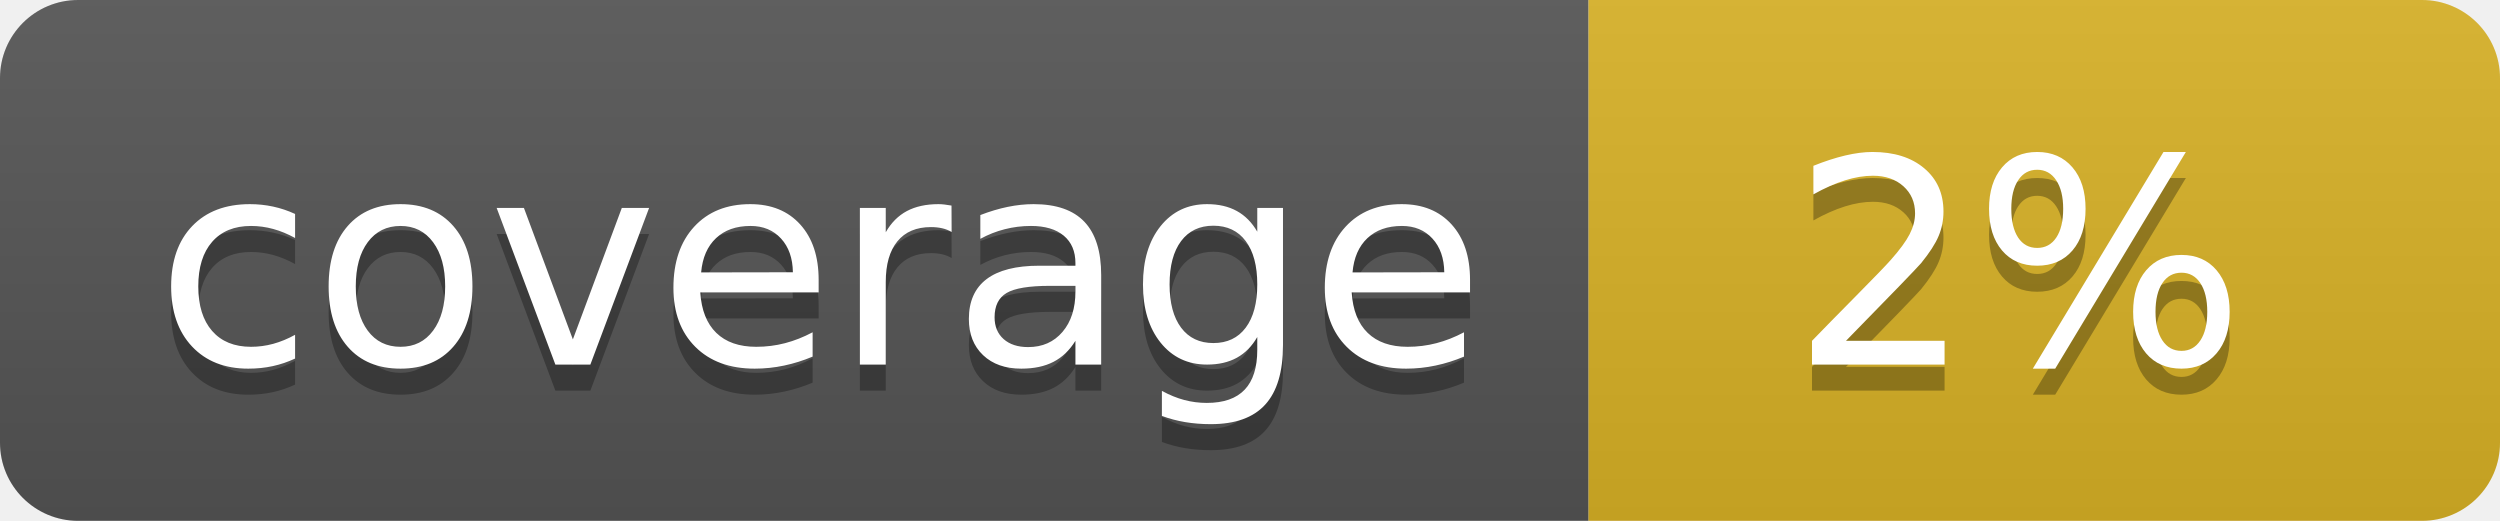
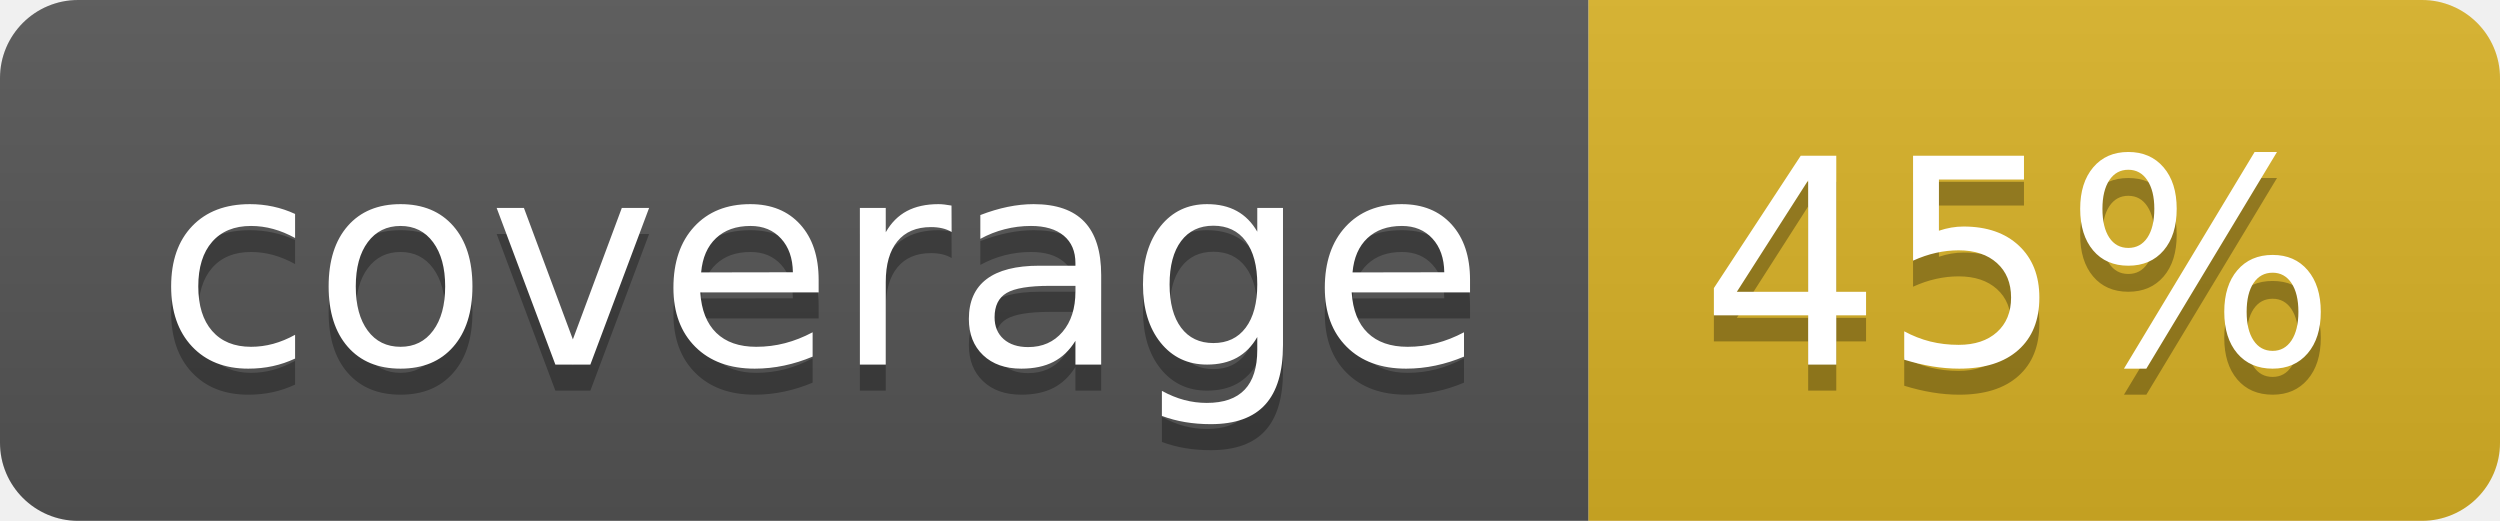
<svg xmlns="http://www.w3.org/2000/svg" width="96" height="20">
  <linearGradient id="b" x2="0" y2="100%">
    <stop offset="0" stop-color="#bbb" stop-opacity=".1" />
    <stop offset="1" stop-opacity=".1" />
  </linearGradient>
  <clipPath id="a">
    <rect width="96" height="20" rx="3" fill="#fff" />
  </clipPath>
  <g clip-path="url(#a)">
    <path fill="#555" d="M0 0h61v20H0z" />
    <path fill="#D9B226" d="M61 0h35v20H61z" />
    <path fill="url(#b)" d="M0 0h96v20H0z" />
  </g>
  <g fill="#fff" text-anchor="middle" font-family="DejaVu Sans,Verdana,Geneva,sans-serif" font-size="110">
    <text x="315" y="150" fill="#010101" fill-opacity=".3" transform="scale(.1)" textLength="510">coverage</text>
    <text x="315" y="140" transform="scale(.1)" textLength="510">coverage</text>
-     <text x="775" y="150" fill="#010101" fill-opacity=".3" transform="scale(.1)" textLength="250">2%</text>
-     <text x="775" y="140" transform="scale(.1)" textLength="250">2%</text>
+     <text x="775" y="150" fill="#010101" fill-opacity=".3" transform="scale(.1)" textLength="250">45%</text>
+     <text x="775" y="140" transform="scale(.1)" textLength="250">45%</text>
  </g>
</svg>
